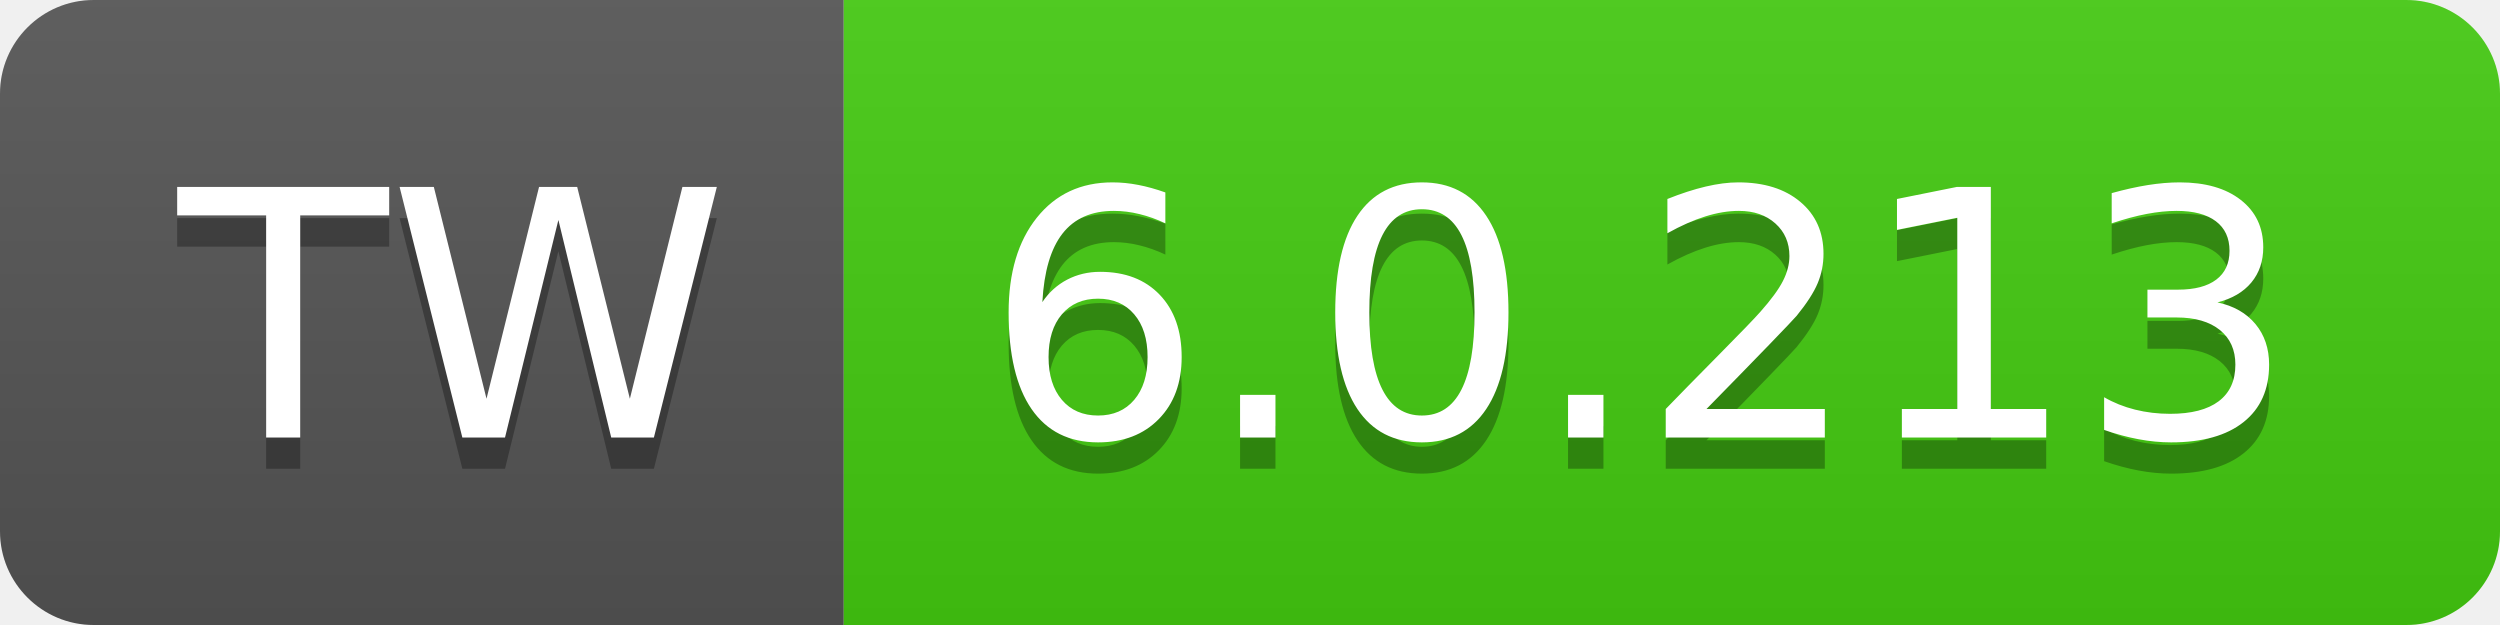
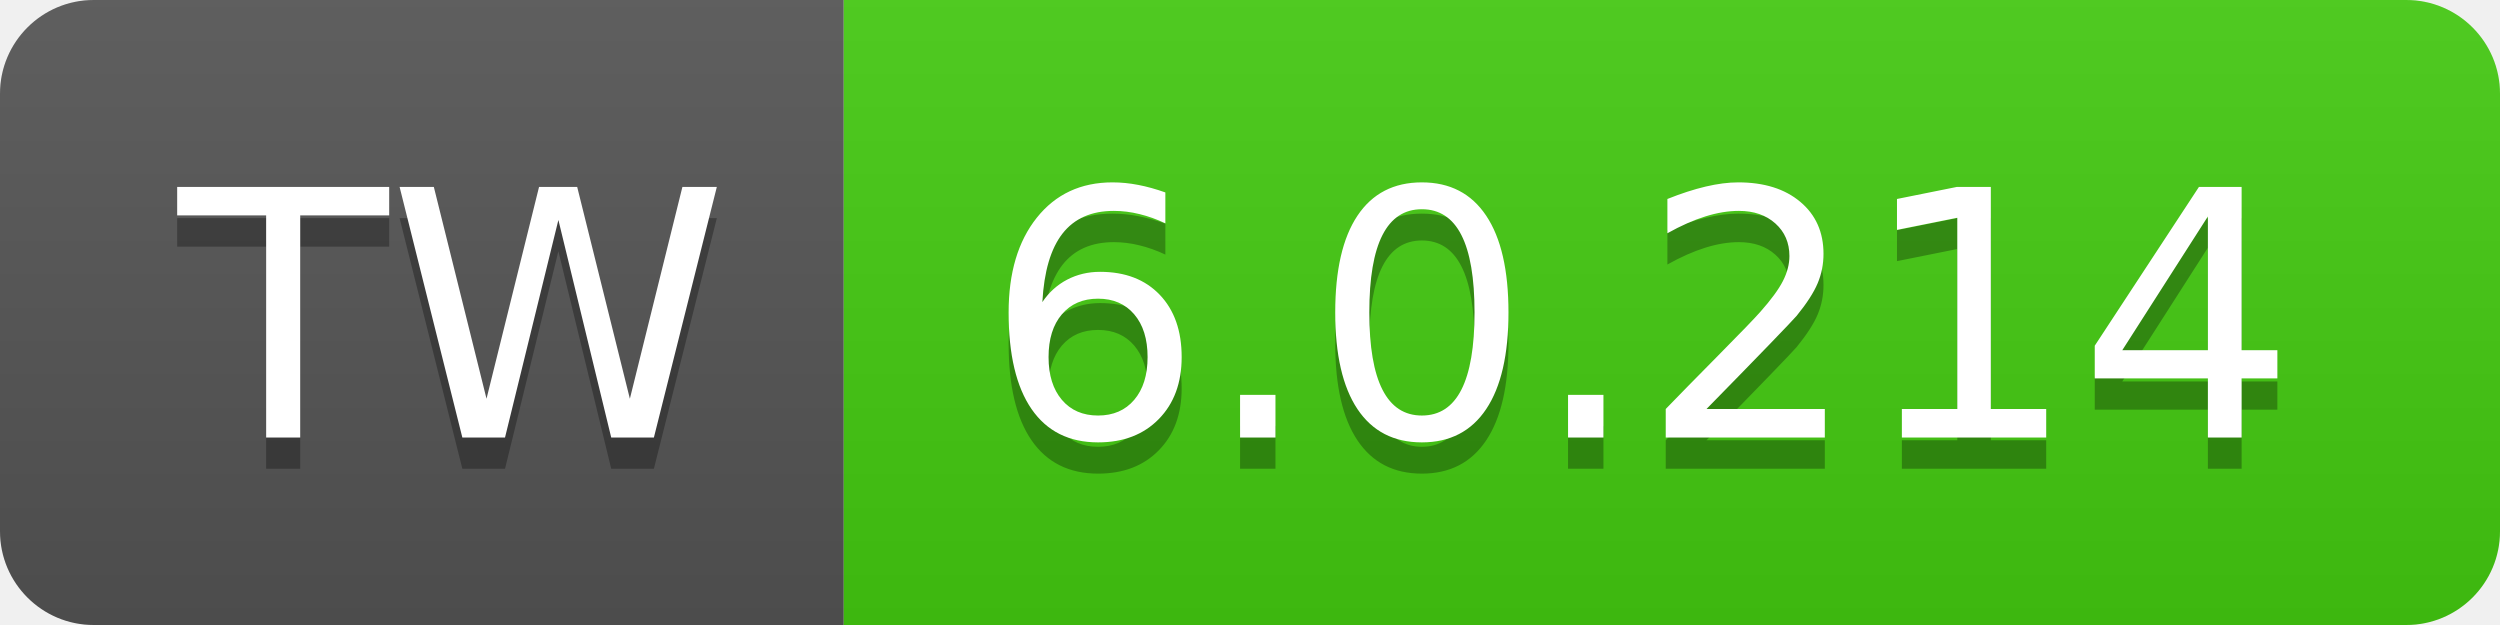
- <svg xmlns="http://www.w3.org/2000/svg" width="80" height="20" role="img" aria-label="TW: 6.0.213">
+ <svg xmlns="http://www.w3.org/2000/svg" width="80" height="20" role="img" aria-label="TW: 6.0.214">
  <linearGradient id="s" x2="0" y2="100%">
    <stop offset="0" stop-color="#bbb" stop-opacity=".1" />
    <stop offset="1" stop-opacity=".1" />
  </linearGradient>
  <clipPath id="r">
    <rect width="80" height="20" rx="3" fill="#fff" />
  </clipPath>
  <g clip-path="url(#r)">
    <rect width="27" height="20" fill="#555" />
    <rect x="27" width="53" height="20" fill="#4c1" />
    <rect width="80" height="20" fill="url(#s)" />
  </g>
  <g fill="#fff" text-anchor="middle" font-family="Verdana,Geneva,DejaVu Sans,sans-serif" text-rendering="geometricPrecision" font-size="110">
    <text aria-hidden="true" x="145" y="150" fill="#010101" fill-opacity=".3" transform="scale(.1)" textLength="170">TW</text>
    <text x="145" y="140" transform="scale(.1)" fill="#fff" textLength="170">TW</text>
-     <text aria-hidden="true" x="525" y="150" fill="#010101" fill-opacity=".3" transform="scale(.1)" textLength="430">6.0.213</text>
-     <text x="525" y="140" transform="scale(.1)" fill="#fff" textLength="430">6.0.213</text>
+     <text aria-hidden="true" x="525" y="150" fill="#010101" fill-opacity=".3" transform="scale(.1)" textLength="430">6.0.214</text>
+     <text x="525" y="140" transform="scale(.1)" fill="#fff" textLength="430">6.0.214</text>
  </g>
</svg>
